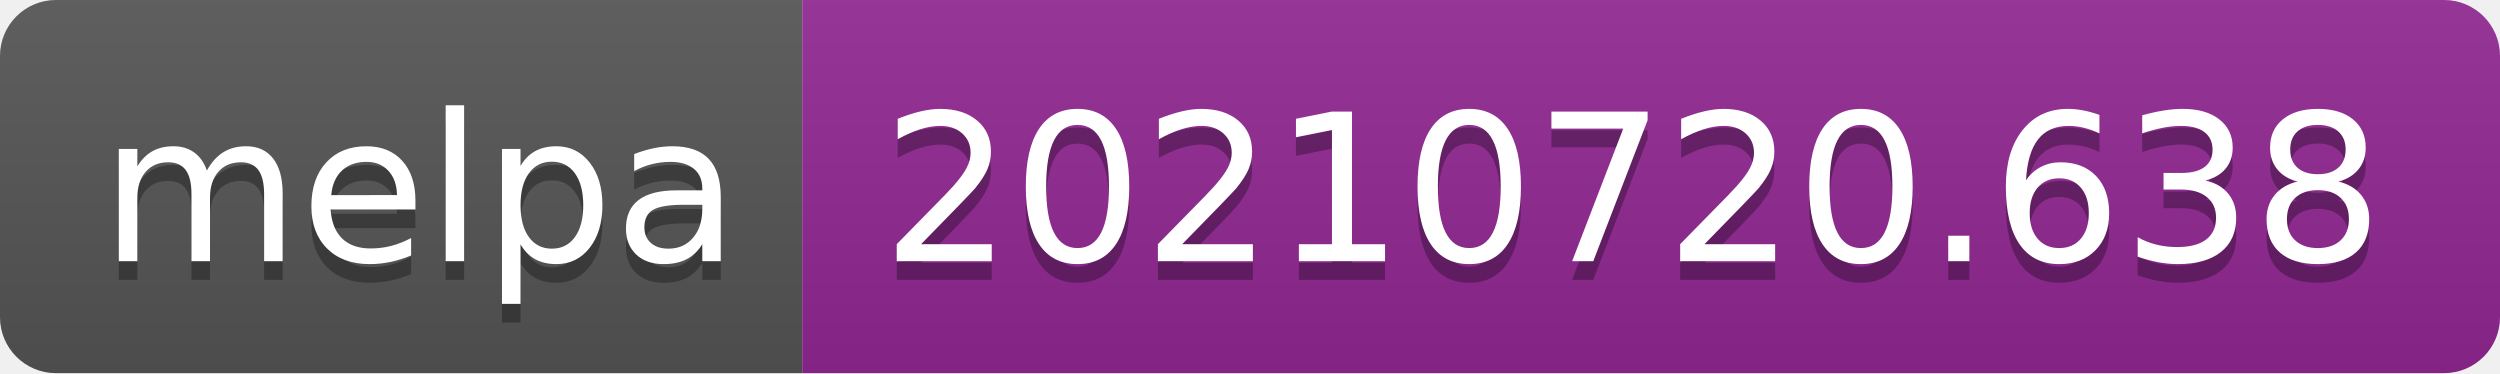
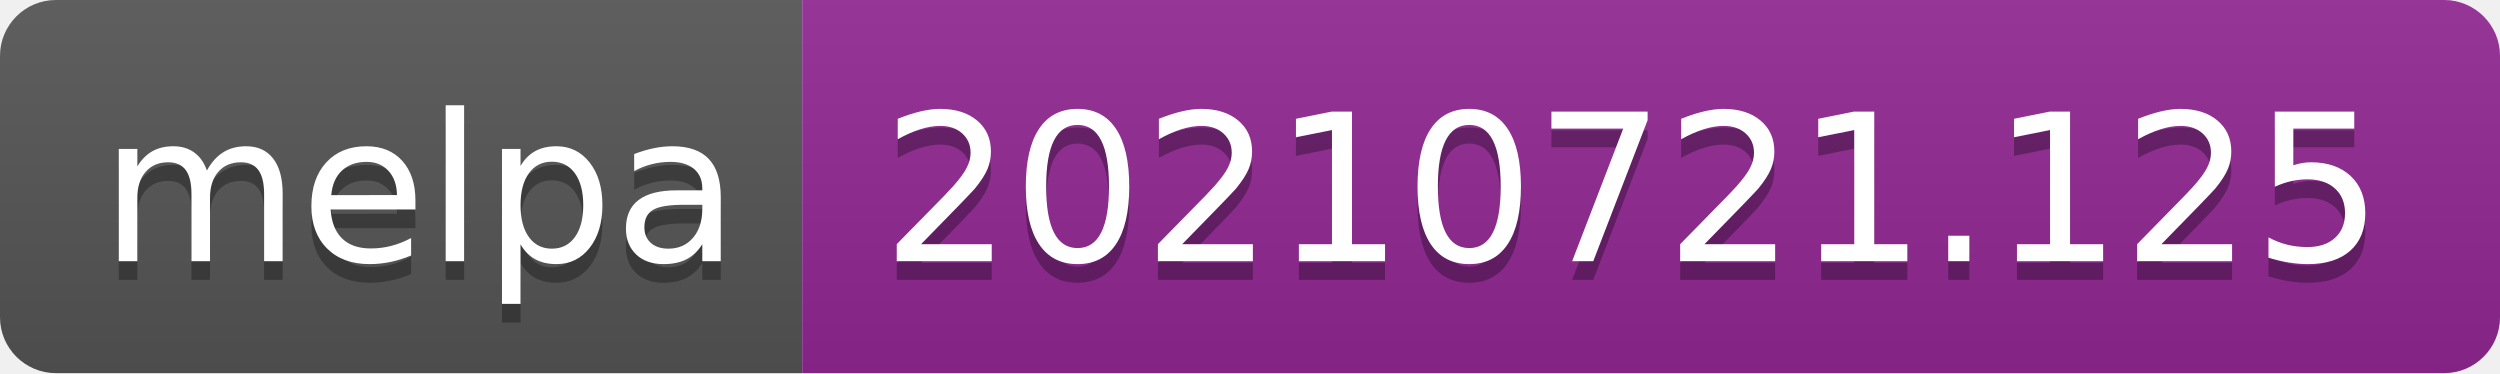
- <svg xmlns="http://www.w3.org/2000/svg" width="134" height="20" role="img" aria-label="melpa: 20210720.638">
+ <svg xmlns="http://www.w3.org/2000/svg" width="134" height="20" role="img" aria-label="melpa: 20210721.125">
  <linearGradient id="s" x2="0" y2="100%">
    <stop offset="0" stop-color="#bbb" stop-opacity=".1" />
    <stop offset="1" stop-opacity=".1" />
  </linearGradient>
  <clipPath id="r">
    <rect width="134" height="20" rx="3" fill="#fff" />
  </clipPath>
  <g clip-path="url(#r)">
    <rect width="43" height="20" fill="#555" />
    <rect x="43" width="91" height="20" fill="#922793" />
    <rect width="134" height="20" fill="url(#s)" />
  </g>
  <g fill="#fff" text-anchor="middle" font-family="Verdana,Geneva,DejaVu Sans,sans-serif" text-rendering="geometricPrecision" font-size="110">
    <text aria-hidden="true" x="225" y="150" fill="#010101" fill-opacity=".3" transform="scale(.1)" textLength="330">melpa</text>
    <text x="225" y="140" transform="scale(.1)" fill="#fff" textLength="330">melpa</text>
-     <text aria-hidden="true" x="875" y="150" fill="#010101" fill-opacity=".3" transform="scale(.1)" textLength="810">20210720.638</text>
-     <text x="875" y="140" transform="scale(.1)" fill="#fff" textLength="810">20210720.638</text>
+     <text aria-hidden="true" x="875" y="150" fill="#010101" fill-opacity=".3" transform="scale(.1)" textLength="810">20210721.125</text>
+     <text x="875" y="140" transform="scale(.1)" fill="#fff" textLength="810">20210721.125</text>
  </g>
</svg>
